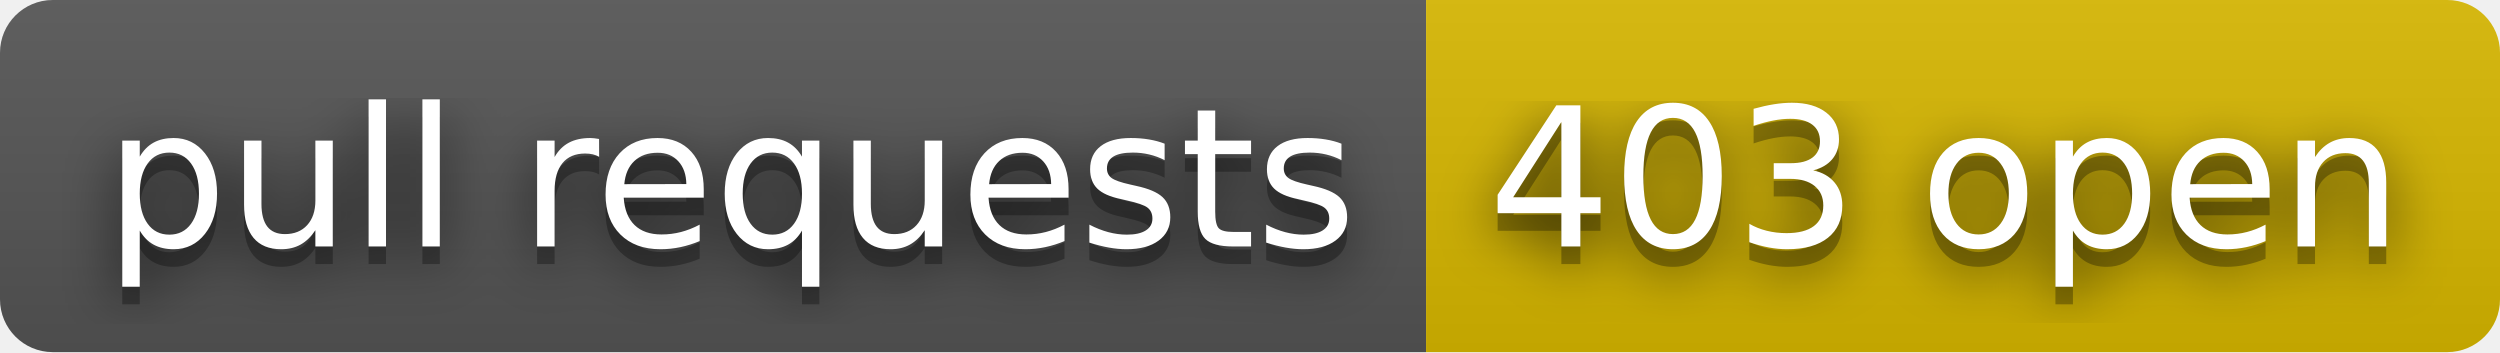
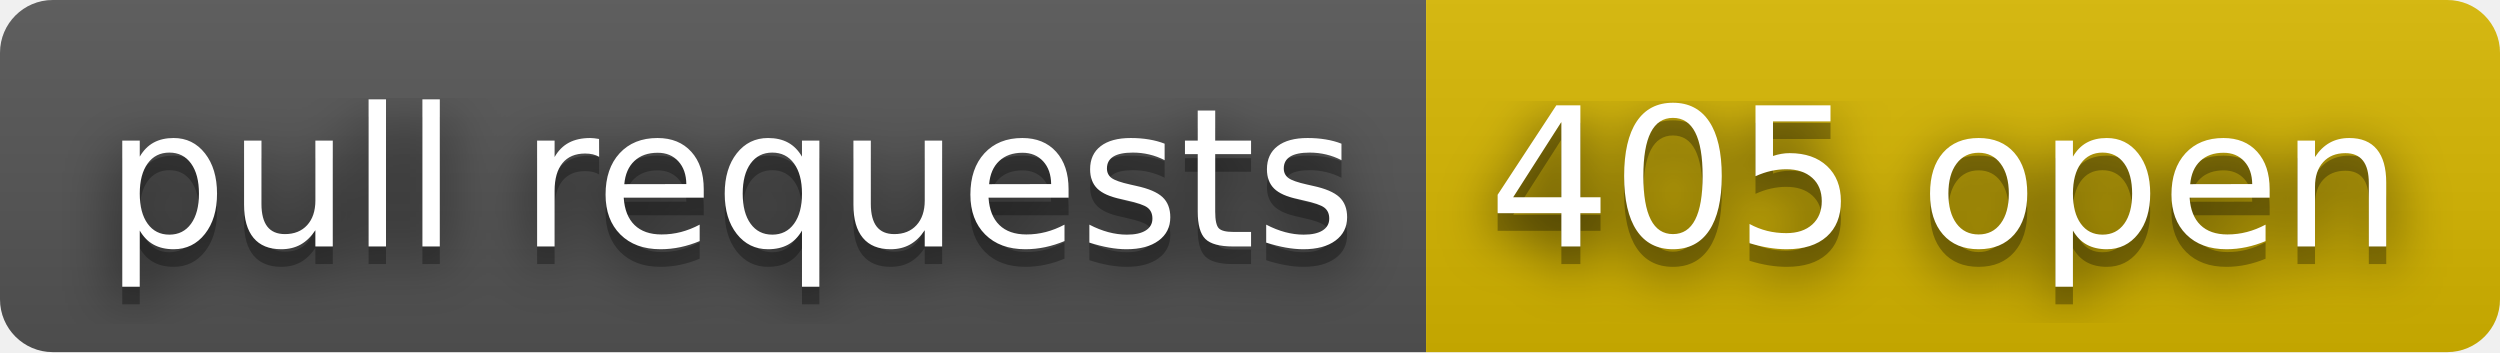
- <svg xmlns="http://www.w3.org/2000/svg" width="142" height="20" role="img" aria-label="pull requests: 403 open">
+ <svg xmlns="http://www.w3.org/2000/svg" width="142" height="20" role="img" aria-label="pull requests: 405 open">
  <filter id="blur">
    <feGaussianBlur stdDeviation="16" />
  </filter>
  <linearGradient id="s" x2="0" y2="100%">
    <stop offset="0" stop-color="#bbb" stop-opacity=".1" />
    <stop offset="1" stop-opacity=".1" />
  </linearGradient>
  <clipPath id="r">
    <rect width="142" height="20" rx="3" />
  </clipPath>
  <g clip-path="url(#r)">
    <rect width="81" height="20" fill="#555" />
    <rect x="81" width="61" height="20" fill="#d8b800" />
    <rect width="142" height="20" fill="url(#s)" />
  </g>
  <g fill="#fff" text-anchor="middle" font-family="Verdana,Geneva,DejaVu Sans,sans-serif" text-rendering="geometricPrecision" font-size="110">
    <g transform="scale(.1)">
      <g aria-hidden="true" fill="#010101">
        <text x="415" y="150" fill-opacity=".8" filter="url(#blur)" textLength="710">pull requests</text>
        <text x="415" y="150" fill-opacity=".3" textLength="710">pull requests</text>
      </g>
      <text x="415" y="140" textLength="710">pull requests</text>
    </g>
    <g transform="scale(.1)">
      <g aria-hidden="true" fill="#010101">
-         <text x="1105" y="150" fill-opacity=".8" filter="url(#blur)" textLength="510">403 open</text>
-         <text x="1105" y="150" fill-opacity=".3" textLength="510">403 open</text>
+         <text x="1105" y="150" fill-opacity=".8" filter="url(#blur)" textLength="510">405 open</text>
+         <text x="1105" y="150" fill-opacity=".3" textLength="510">405 open</text>
      </g>
-       <text x="1105" y="140" textLength="510">403 open</text>
+       <text x="1105" y="140" textLength="510">405 open</text>
    </g>
  </g>
</svg>
